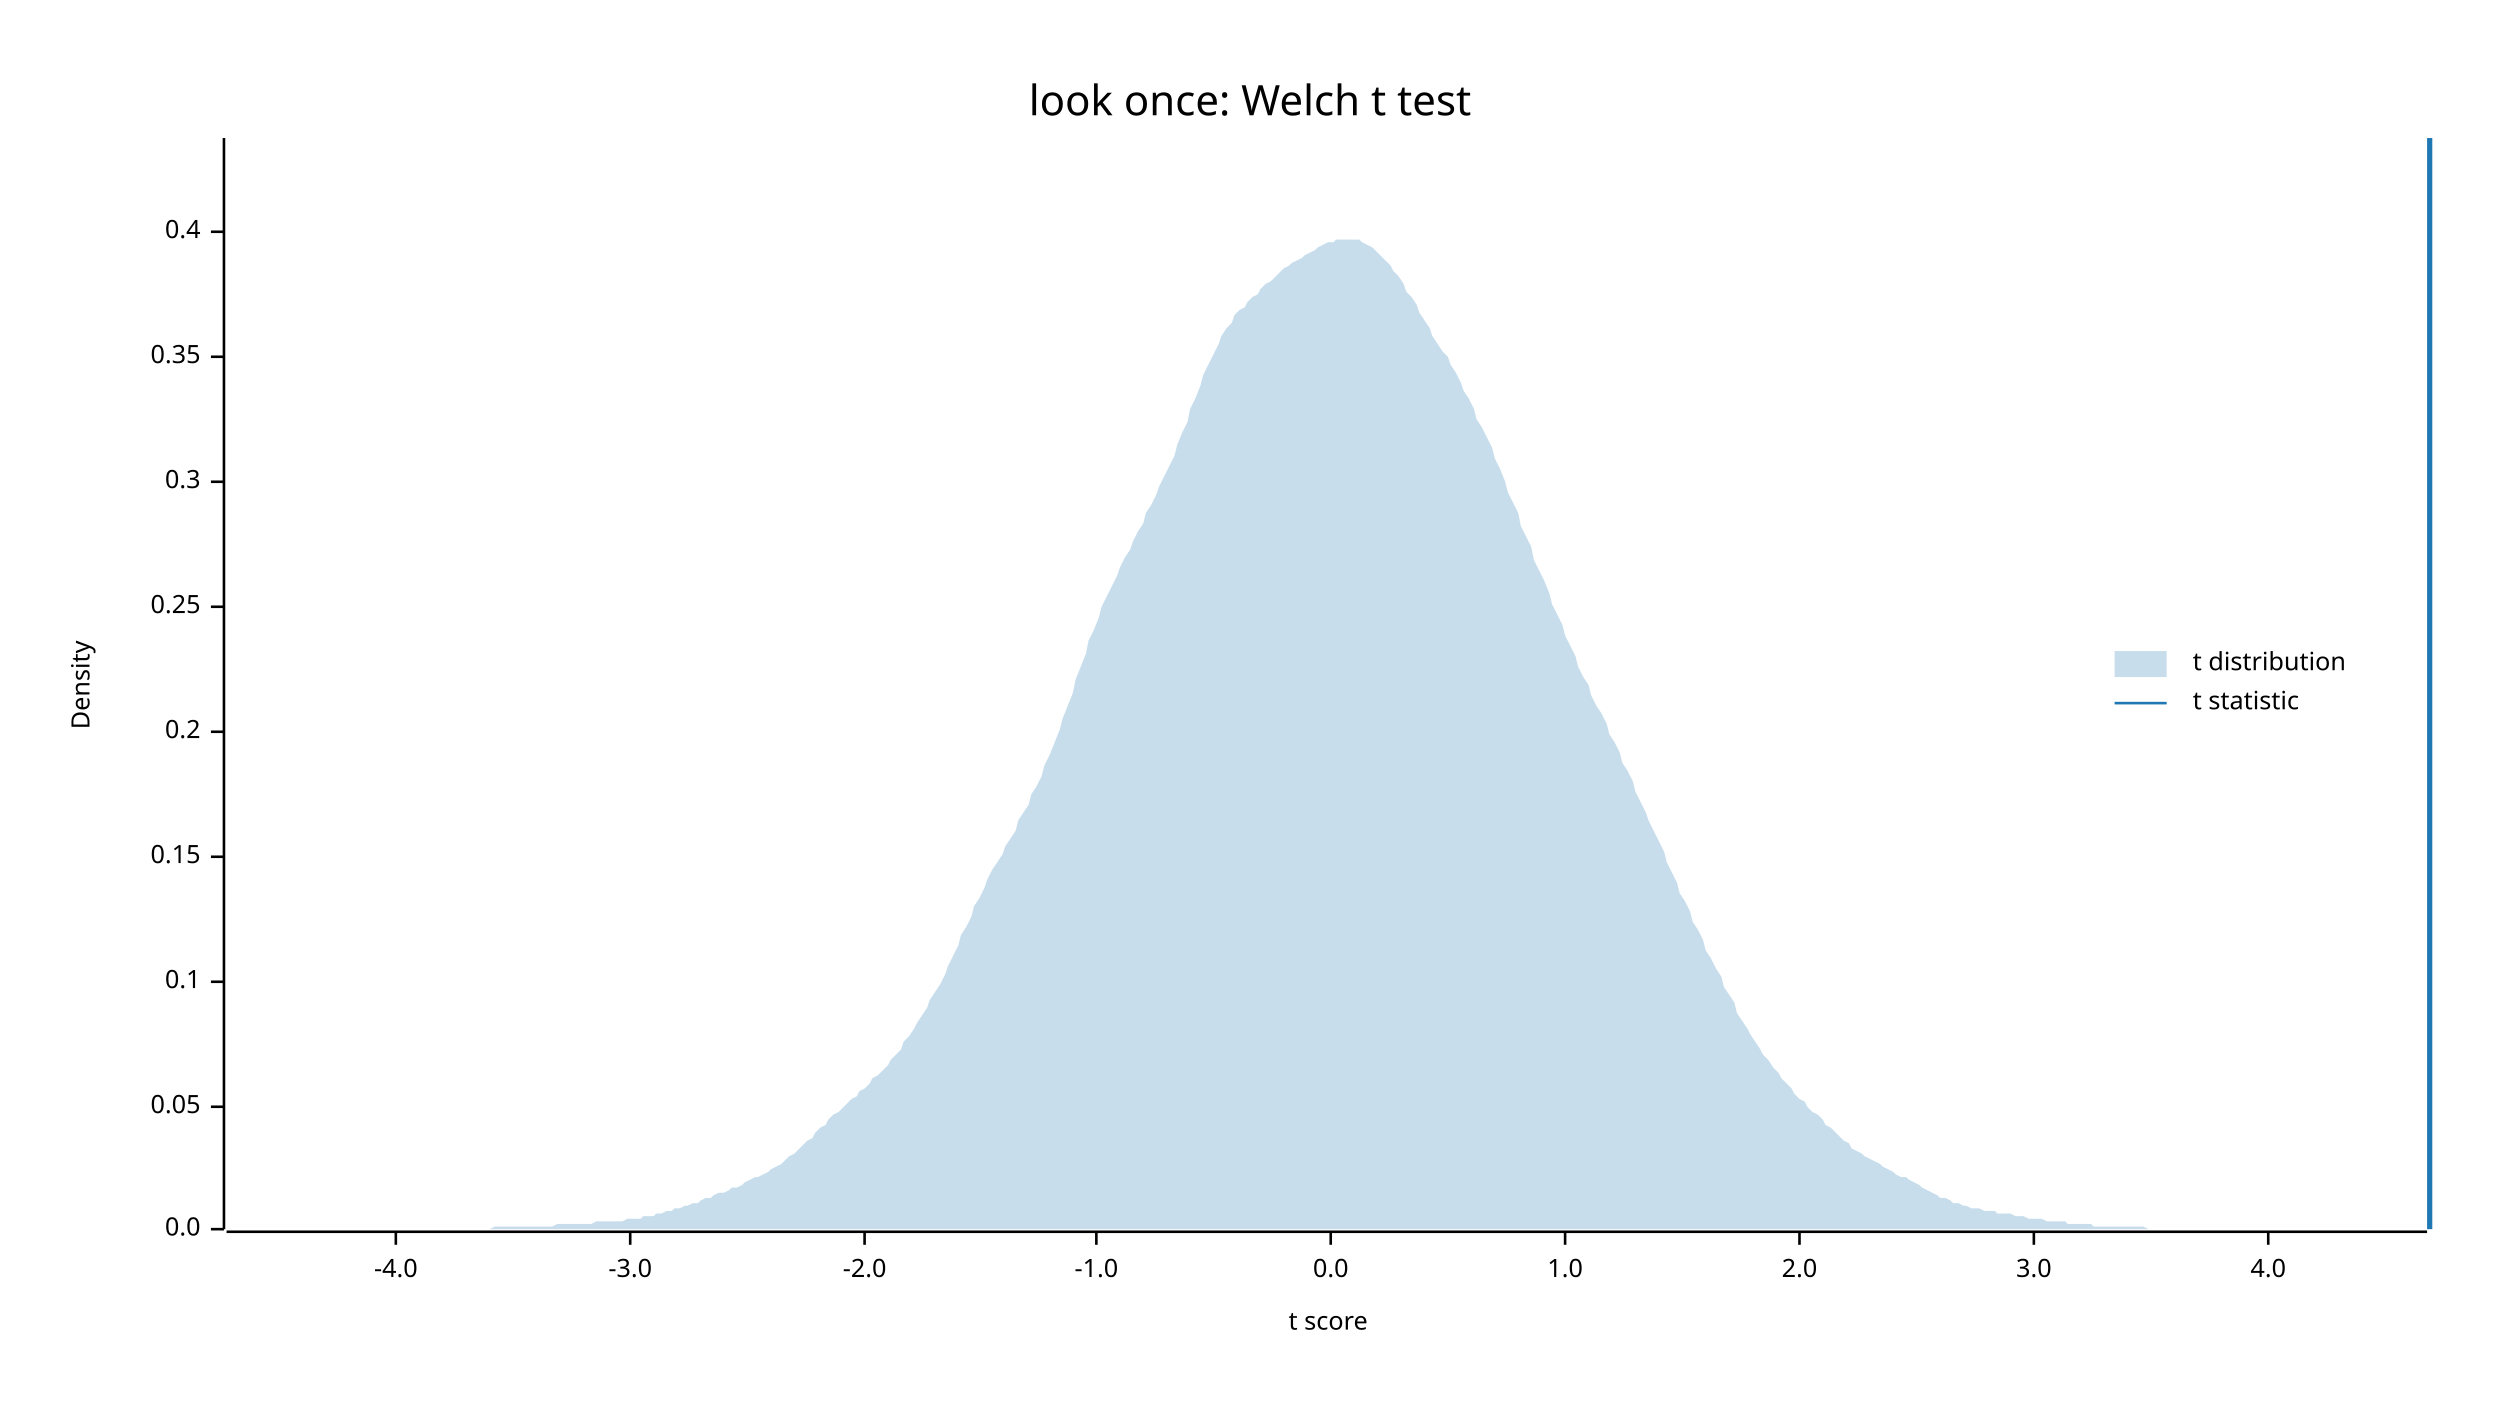
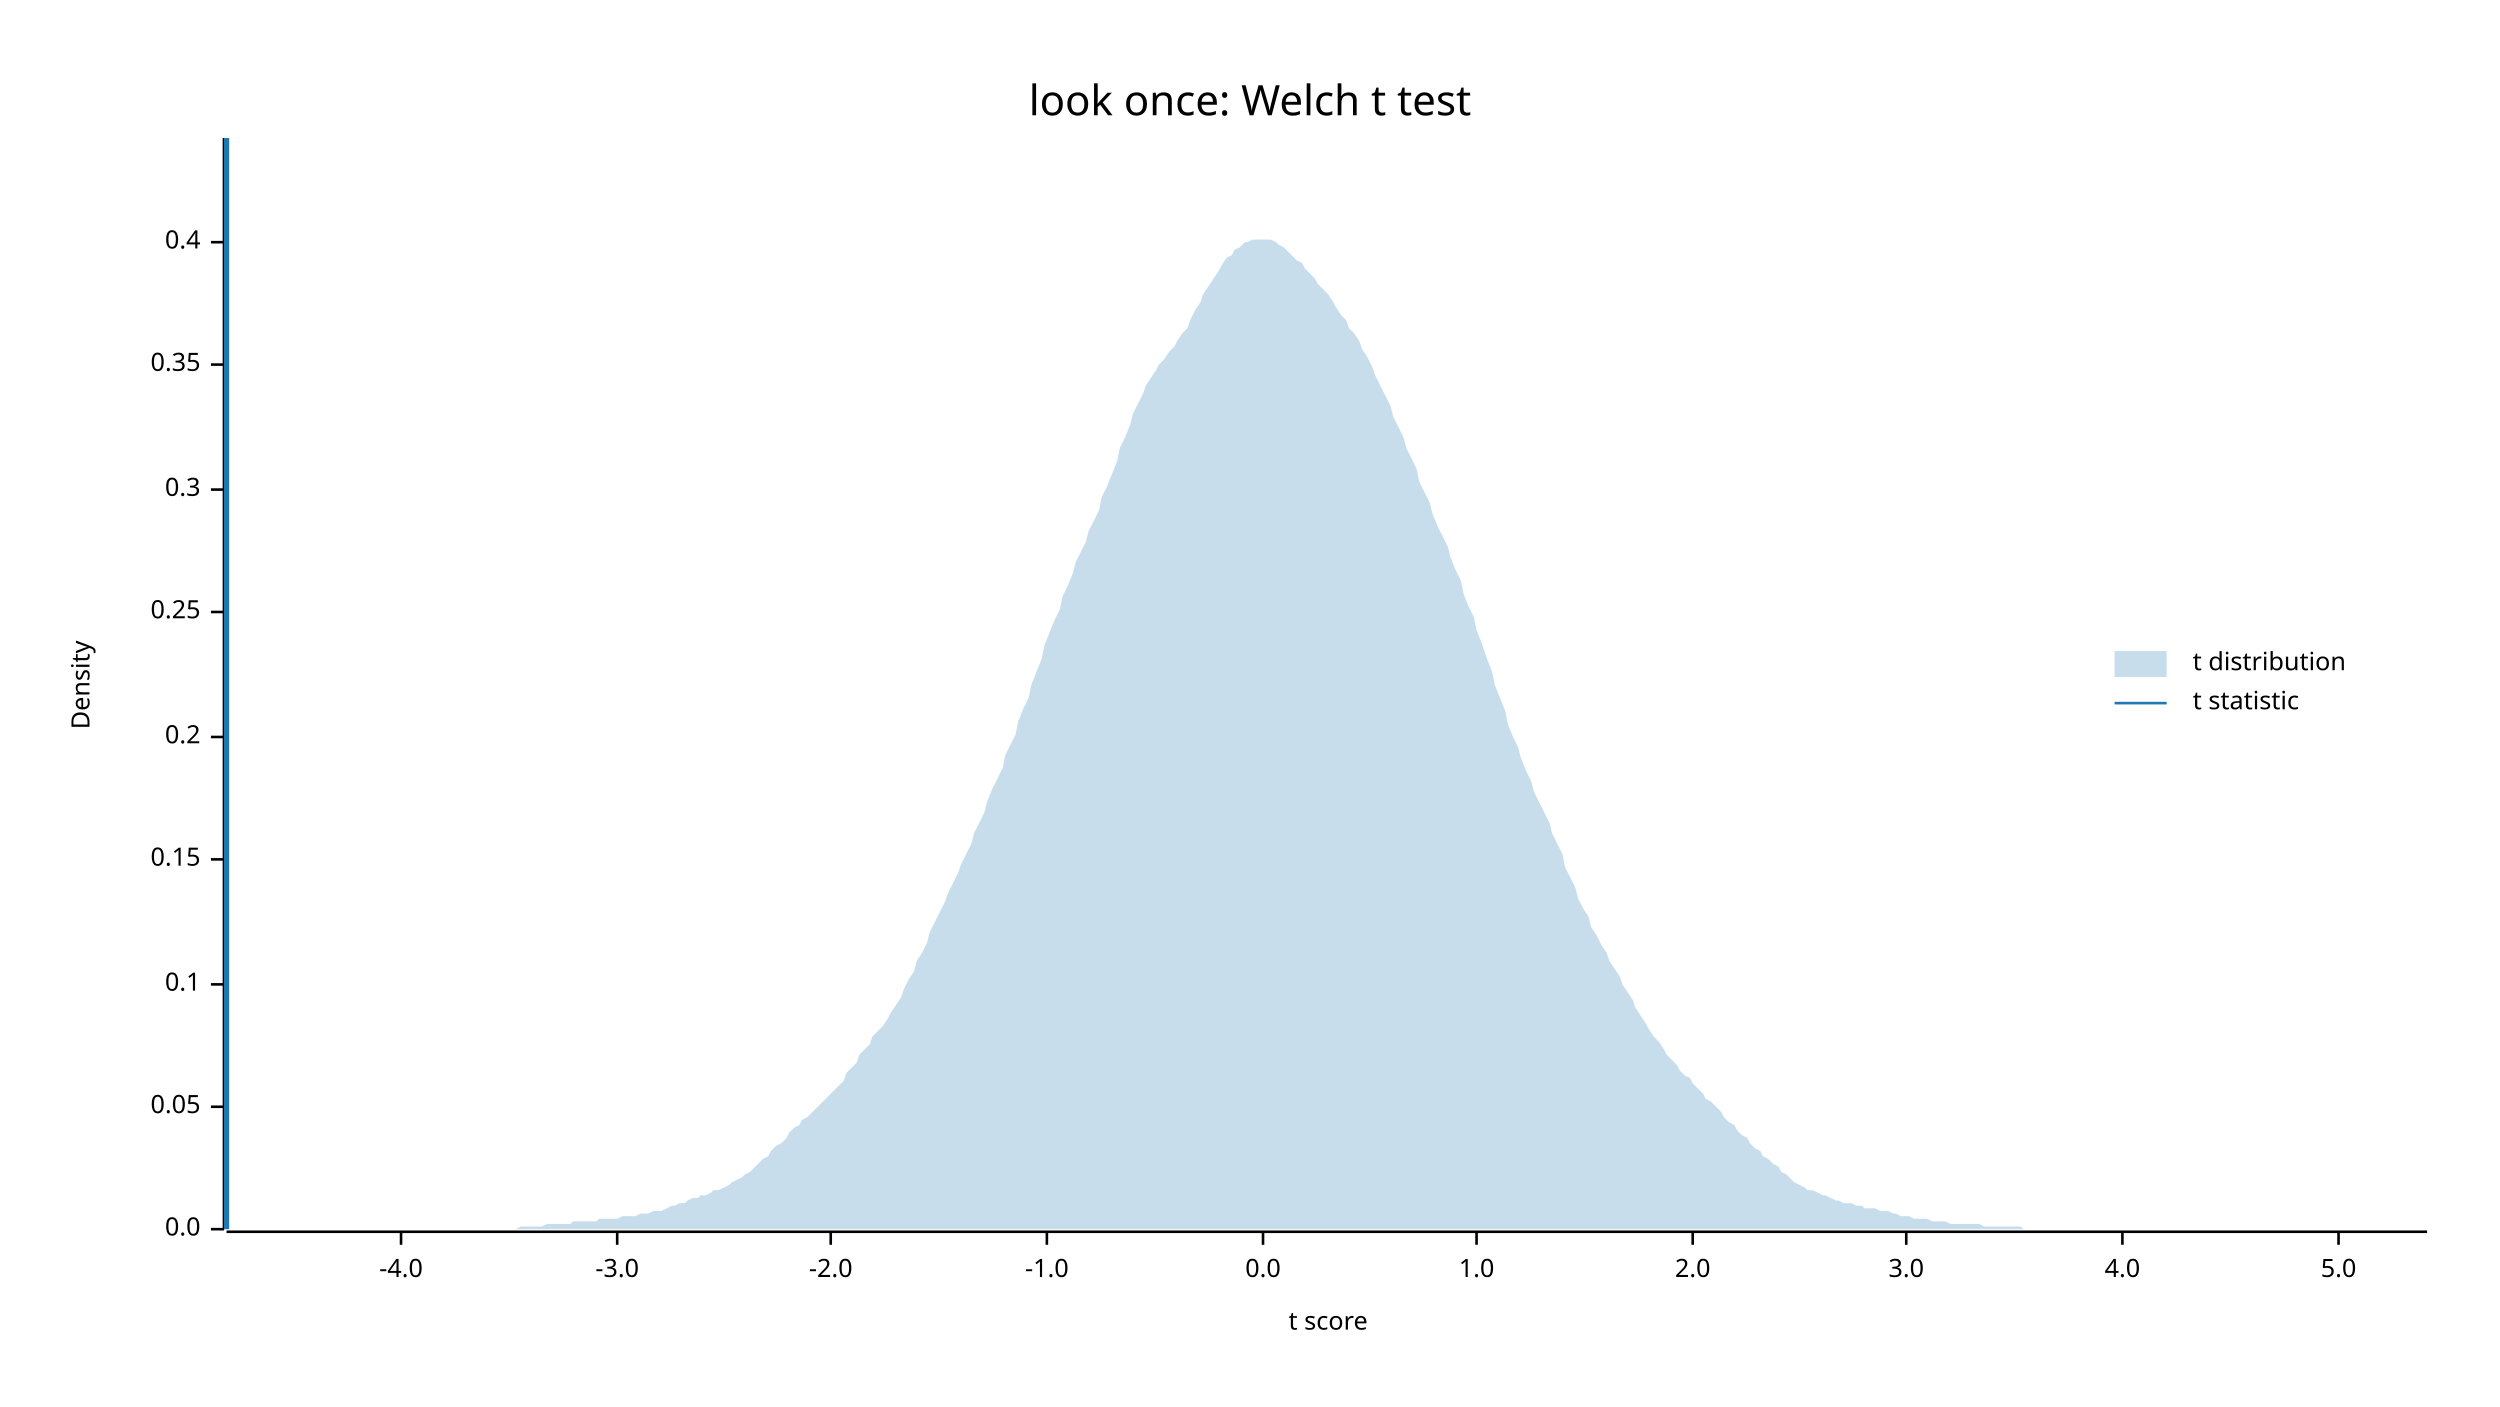
<svg xmlns="http://www.w3.org/2000/svg" width="960" height="540" viewBox="0 0 960 540">
  <text x="480" y="32" dy="0.76em" text-anchor="middle" font-family="sans-serif" font-size="16.129" opacity="1" fill="#000000">
look once: Welch t test
</text>
  <text x="27" y="263" dy="0.76em" text-anchor="middle" font-family="sans-serif" font-size="9.677" opacity="1" fill="#000000" transform="rotate(270, 27, 263)">
Density
</text>
  <text x="510" y="513" dy="-0.5ex" text-anchor="middle" font-family="sans-serif" font-size="9.677" opacity="1" fill="#000000">
t score
</text>
  <polyline fill="none" opacity="1" stroke="#000000" stroke-width="1" points="86,53 86,472 " />
  <text x="77" y="472" dy="0.5ex" text-anchor="end" font-family="sans-serif" font-size="9.677" opacity="1" fill="#000000">
0.0
</text>
  <polyline fill="none" opacity="1" stroke="#000000" stroke-width="1" points="81,472 86,472 " />
  <text x="77" y="425" dy="0.5ex" text-anchor="end" font-family="sans-serif" font-size="9.677" opacity="1" fill="#000000">
0.05
</text>
  <polyline fill="none" opacity="1" stroke="#000000" stroke-width="1" points="81,425 86,425 " />
-   <text x="77" y="377" dy="0.5ex" text-anchor="end" font-family="sans-serif" font-size="9.677" opacity="1" fill="#000000">
+   <text x="77" y="378" dy="0.5ex" text-anchor="end" font-family="sans-serif" font-size="9.677" opacity="1" fill="#000000">
0.1
</text>
-   <polyline fill="none" opacity="1" stroke="#000000" stroke-width="1" points="81,377 86,377 " />
-   <text x="77" y="329" dy="0.5ex" text-anchor="end" font-family="sans-serif" font-size="9.677" opacity="1" fill="#000000">
+   <polyline fill="none" opacity="1" stroke="#000000" stroke-width="1" points="81,378 86,378 " />
+   <text x="77" y="330" dy="0.5ex" text-anchor="end" font-family="sans-serif" font-size="9.677" opacity="1" fill="#000000">
0.15
</text>
-   <polyline fill="none" opacity="1" stroke="#000000" stroke-width="1" points="81,329 86,329 " />
-   <text x="77" y="281" dy="0.5ex" text-anchor="end" font-family="sans-serif" font-size="9.677" opacity="1" fill="#000000">
+   <polyline fill="none" opacity="1" stroke="#000000" stroke-width="1" points="81,330 86,330 " />
+   <text x="77" y="283" dy="0.5ex" text-anchor="end" font-family="sans-serif" font-size="9.677" opacity="1" fill="#000000">
0.2
</text>
-   <polyline fill="none" opacity="1" stroke="#000000" stroke-width="1" points="81,281 86,281 " />
-   <text x="77" y="233" dy="0.5ex" text-anchor="end" font-family="sans-serif" font-size="9.677" opacity="1" fill="#000000">
+   <polyline fill="none" opacity="1" stroke="#000000" stroke-width="1" points="81,283 86,283 " />
+   <text x="77" y="235" dy="0.5ex" text-anchor="end" font-family="sans-serif" font-size="9.677" opacity="1" fill="#000000">
0.25
</text>
-   <polyline fill="none" opacity="1" stroke="#000000" stroke-width="1" points="81,233 86,233 " />
-   <text x="77" y="185" dy="0.5ex" text-anchor="end" font-family="sans-serif" font-size="9.677" opacity="1" fill="#000000">
+   <polyline fill="none" opacity="1" stroke="#000000" stroke-width="1" points="81,235 86,235 " />
+   <text x="77" y="188" dy="0.5ex" text-anchor="end" font-family="sans-serif" font-size="9.677" opacity="1" fill="#000000">
0.3
</text>
-   <polyline fill="none" opacity="1" stroke="#000000" stroke-width="1" points="81,185 86,185 " />
-   <text x="77" y="137" dy="0.5ex" text-anchor="end" font-family="sans-serif" font-size="9.677" opacity="1" fill="#000000">
+   <polyline fill="none" opacity="1" stroke="#000000" stroke-width="1" points="81,188 86,188 " />
+   <text x="77" y="140" dy="0.5ex" text-anchor="end" font-family="sans-serif" font-size="9.677" opacity="1" fill="#000000">
0.35
</text>
-   <polyline fill="none" opacity="1" stroke="#000000" stroke-width="1" points="81,137 86,137 " />
-   <text x="77" y="89" dy="0.5ex" text-anchor="end" font-family="sans-serif" font-size="9.677" opacity="1" fill="#000000">
+   <polyline fill="none" opacity="1" stroke="#000000" stroke-width="1" points="81,140 86,140 " />
+   <text x="77" y="93" dy="0.5ex" text-anchor="end" font-family="sans-serif" font-size="9.677" opacity="1" fill="#000000">
0.4
</text>
-   <polyline fill="none" opacity="1" stroke="#000000" stroke-width="1" points="81,89 86,89 " />
+   <polyline fill="none" opacity="1" stroke="#000000" stroke-width="1" points="81,93 86,93 " />
  <polyline fill="none" opacity="1" stroke="#000000" stroke-width="1" points="87,473 932,473 " />
-   <text x="152" y="483" dy="0.76em" text-anchor="middle" font-family="sans-serif" font-size="9.677" opacity="1" fill="#000000">
+   <text x="154" y="483" dy="0.76em" text-anchor="middle" font-family="sans-serif" font-size="9.677" opacity="1" fill="#000000">
-4.0
</text>
-   <polyline fill="none" opacity="1" stroke="#000000" stroke-width="1" points="152,473 152,478 " />
-   <text x="242" y="483" dy="0.76em" text-anchor="middle" font-family="sans-serif" font-size="9.677" opacity="1" fill="#000000">
+   <polyline fill="none" opacity="1" stroke="#000000" stroke-width="1" points="154,473 154,478 " />
+   <text x="237" y="483" dy="0.76em" text-anchor="middle" font-family="sans-serif" font-size="9.677" opacity="1" fill="#000000">
-3.0
</text>
-   <polyline fill="none" opacity="1" stroke="#000000" stroke-width="1" points="242,473 242,478 " />
-   <text x="332" y="483" dy="0.76em" text-anchor="middle" font-family="sans-serif" font-size="9.677" opacity="1" fill="#000000">
+   <polyline fill="none" opacity="1" stroke="#000000" stroke-width="1" points="237,473 237,478 " />
+   <text x="319" y="483" dy="0.76em" text-anchor="middle" font-family="sans-serif" font-size="9.677" opacity="1" fill="#000000">
-2.0
</text>
-   <polyline fill="none" opacity="1" stroke="#000000" stroke-width="1" points="332,473 332,478 " />
-   <text x="421" y="483" dy="0.76em" text-anchor="middle" font-family="sans-serif" font-size="9.677" opacity="1" fill="#000000">
+   <polyline fill="none" opacity="1" stroke="#000000" stroke-width="1" points="319,473 319,478 " />
+   <text x="402" y="483" dy="0.76em" text-anchor="middle" font-family="sans-serif" font-size="9.677" opacity="1" fill="#000000">
-1.0
</text>
-   <polyline fill="none" opacity="1" stroke="#000000" stroke-width="1" points="421,473 421,478 " />
-   <text x="511" y="483" dy="0.76em" text-anchor="middle" font-family="sans-serif" font-size="9.677" opacity="1" fill="#000000">
+   <polyline fill="none" opacity="1" stroke="#000000" stroke-width="1" points="402,473 402,478 " />
+   <text x="485" y="483" dy="0.76em" text-anchor="middle" font-family="sans-serif" font-size="9.677" opacity="1" fill="#000000">
0.0
</text>
-   <polyline fill="none" opacity="1" stroke="#000000" stroke-width="1" points="511,473 511,478 " />
-   <text x="601" y="483" dy="0.76em" text-anchor="middle" font-family="sans-serif" font-size="9.677" opacity="1" fill="#000000">
+   <polyline fill="none" opacity="1" stroke="#000000" stroke-width="1" points="485,473 485,478 " />
+   <text x="567" y="483" dy="0.76em" text-anchor="middle" font-family="sans-serif" font-size="9.677" opacity="1" fill="#000000">
1.0
</text>
-   <polyline fill="none" opacity="1" stroke="#000000" stroke-width="1" points="601,473 601,478 " />
-   <text x="691" y="483" dy="0.76em" text-anchor="middle" font-family="sans-serif" font-size="9.677" opacity="1" fill="#000000">
+   <polyline fill="none" opacity="1" stroke="#000000" stroke-width="1" points="567,473 567,478 " />
+   <text x="650" y="483" dy="0.76em" text-anchor="middle" font-family="sans-serif" font-size="9.677" opacity="1" fill="#000000">
2.0
</text>
-   <polyline fill="none" opacity="1" stroke="#000000" stroke-width="1" points="691,473 691,478 " />
-   <text x="781" y="483" dy="0.76em" text-anchor="middle" font-family="sans-serif" font-size="9.677" opacity="1" fill="#000000">
+   <polyline fill="none" opacity="1" stroke="#000000" stroke-width="1" points="650,473 650,478 " />
+   <text x="732" y="483" dy="0.76em" text-anchor="middle" font-family="sans-serif" font-size="9.677" opacity="1" fill="#000000">
3.0
</text>
-   <polyline fill="none" opacity="1" stroke="#000000" stroke-width="1" points="781,473 781,478 " />
-   <text x="871" y="483" dy="0.76em" text-anchor="middle" font-family="sans-serif" font-size="9.677" opacity="1" fill="#000000">
+   <polyline fill="none" opacity="1" stroke="#000000" stroke-width="1" points="732,473 732,478 " />
+   <text x="815" y="483" dy="0.76em" text-anchor="middle" font-family="sans-serif" font-size="9.677" opacity="1" fill="#000000">
4.0
</text>
-   <polyline fill="none" opacity="1" stroke="#000000" stroke-width="1" points="871,473 871,478 " />
-   <polygon opacity="0.25" fill="#1F78B4" points="87,472 88,472 90,472 92,472 93,472 95,472 97,472 98,472 100,472 102,472 103,472 105,472 107,472 109,472 110,472 112,472 114,472 115,472 117,472 119,472 120,472 122,472 124,472 125,472 127,472 129,472 131,472 132,472 134,472 136,472 137,472 139,472 141,472 142,472 144,472 146,472 147,472 149,472 151,472 153,472 154,472 156,472 158,472 159,472 161,472 163,472 164,472 166,472 168,472 169,472 171,472 173,472 175,472 176,472 178,472 180,472 181,472 183,472 185,472 186,472 188,472 190,471 191,471 193,471 195,471 197,471 198,471 200,471 202,471 203,471 205,471 207,471 208,471 210,471 212,471 214,470 215,470 217,470 219,470 220,470 222,470 224,470 225,470 227,470 229,469 230,469 232,469 234,469 236,469 237,469 239,469 241,468 242,468 244,468 246,468 247,467 249,467 251,467 252,466 254,466 256,465 258,465 259,464 261,464 263,463 264,463 266,462 268,462 269,461 271,460 273,460 274,459 276,458 278,458 280,457 281,456 283,456 285,455 286,454 288,453 290,452 291,452 293,451 295,450 296,449 298,448 300,447 302,445 303,444 305,443 307,441 308,440 310,438 312,437 313,435 315,433 317,432 318,430 320,428 322,427 324,425 325,424 327,422 329,421 330,419 332,418 334,416 335,414 337,413 339,411 341,409 342,407 344,405 346,403 347,400 349,398 351,395 352,393 354,390 356,387 357,384 359,381 361,378 363,374 364,371 366,367 368,363 369,359 371,356 373,352 374,348 376,345 378,341 379,338 381,334 383,331 385,328 386,325 388,322 390,319 391,315 393,312 395,309 396,305 398,302 400,298 401,294 403,290 405,285 407,280 408,276 410,271 412,266 413,261 415,256 417,251 418,246 420,242 422,237 423,233 425,229 427,225 429,221 430,218 432,214 434,211 435,208 437,204 439,201 440,197 442,194 444,190 445,187 447,183 449,179 451,175 452,171 454,166 456,162 457,157 459,153 461,148 462,144 464,140 466,136 468,132 469,129 471,126 473,124 474,121 476,119 478,118 479,116 481,114 483,113 484,111 486,109 488,108 490,106 491,105 493,103 495,102 496,101 498,100 500,99 501,98 503,97 505,96 506,95 508,94 510,93 512,93 513,92 515,92 517,92 518,92 520,92 522,92 523,93 525,94 527,95 528,96 530,98 532,100 534,102 535,104 537,106 539,109 540,112 542,114 544,117 545,120 547,123 549,126 550,129 552,132 554,135 556,137 557,140 559,143 561,147 562,150 564,153 566,157 567,161 569,164 571,168 573,172 574,176 576,180 578,185 579,189 581,193 583,197 584,202 586,206 588,210 589,215 591,219 593,223 595,228 596,232 598,236 600,240 601,244 603,248 605,252 606,256 608,260 610,263 611,267 613,271 615,274 617,278 618,282 620,285 622,289 623,293 625,296 627,300 628,304 630,308 632,312 633,315 635,319 637,323 639,327 640,331 642,335 644,339 645,343 647,346 649,350 650,354 652,357 654,361 655,365 657,368 659,372 661,375 662,379 664,382 666,385 667,389 669,392 671,395 672,397 674,400 676,403 677,405 679,407 681,410 683,412 684,414 686,416 688,418 689,420 691,422 693,423 694,425 696,427 698,428 700,430 701,432 703,433 705,435 706,436 708,438 710,439 711,441 713,442 715,443 716,444 718,445 720,446 722,447 723,448 725,449 727,450 728,451 730,452 732,452 733,453 735,454 737,455 738,456 740,457 742,458 744,459 745,460 747,460 749,461 750,462 752,462 754,463 755,463 757,464 759,464 760,464 762,465 764,465 766,465 767,466 769,466 771,466 772,466 774,467 776,467 777,467 779,468 781,468 782,468 784,468 786,469 788,469 789,469 791,469 793,469 794,470 796,470 798,470 799,470 801,470 803,470 804,471 806,471 808,471 810,471 811,471 813,471 815,471 816,471 818,471 820,471 821,471 823,471 825,472 827,472 828,472 830,472 832,472 833,472 835,472 837,472 838,472 840,472 842,472 843,472 845,472 847,472 849,472 850,472 852,472 854,472 855,472 857,472 859,472 860,472 862,472 864,472 865,472 867,472 869,472 871,472 872,472 874,472 876,472 877,472 879,472 881,472 882,472 884,472 886,472 887,472 889,472 891,472 893,472 894,472 896,472 898,472 899,472 901,472 903,472 904,472 906,472 908,472 909,472 911,472 913,472 915,472 916,472 918,472 920,472 921,472 923,472 925,472 926,472 928,472 930,472 932,472 932,472 87,472 " />
-   <polyline fill="none" opacity="1" stroke="#1F78B4" stroke-width="2" points="933,472 933,53 " />
+   <polyline fill="none" opacity="1" stroke="#000000" stroke-width="1" points="815,473 815,478 " />
+   <text x="898" y="483" dy="0.76em" text-anchor="middle" font-family="sans-serif" font-size="9.677" opacity="1" fill="#000000">
+ 5.0
+ </text>
+   <polyline fill="none" opacity="1" stroke="#000000" stroke-width="1" points="898,473 898,478 " />
+   <polygon opacity="0.25" fill="#1F78B4" points="87,472 88,472 90,472 92,472 93,472 95,472 97,472 98,472 100,472 102,472 103,472 105,472 107,472 109,472 110,472 112,472 114,472 115,472 117,472 119,472 120,472 122,472 124,472 125,472 127,472 129,472 131,472 132,472 134,472 136,472 137,472 139,472 141,472 142,472 144,472 146,472 147,472 149,472 151,472 153,472 154,472 156,472 158,472 159,472 161,472 163,472 164,472 166,472 168,472 169,472 171,472 173,472 175,472 176,472 178,472 180,472 181,472 183,472 185,472 186,472 188,472 190,472 191,472 193,472 195,472 197,472 198,472 200,471 202,471 203,471 205,471 207,471 208,471 210,470 212,470 214,470 215,470 217,470 219,470 220,469 222,469 224,469 225,469 227,469 229,469 230,468 232,468 234,468 236,468 237,468 239,467 241,467 242,467 244,467 246,466 247,466 249,466 251,465 252,465 254,465 256,464 258,463 259,463 261,462 263,462 264,461 266,460 268,460 269,459 271,459 273,458 274,457 276,457 278,456 280,455 281,454 283,453 285,452 286,451 288,450 290,448 291,447 293,445 295,444 296,442 298,440 300,439 302,437 303,435 305,433 307,432 308,430 310,429 312,427 313,426 315,424 317,422 318,421 320,419 322,417 324,415 325,412 327,410 329,408 330,405 332,403 334,401 335,398 337,396 339,394 341,391 342,389 344,386 346,383 347,380 349,376 351,373 352,369 354,366 356,362 357,358 359,354 361,350 363,346 364,343 366,339 368,335 369,332 371,328 373,324 374,320 376,316 378,312 379,308 381,303 383,299 385,295 386,290 388,286 390,282 391,277 393,272 395,268 396,263 398,258 400,253 401,248 403,243 405,238 407,234 408,229 410,225 412,220 413,216 415,212 417,208 418,204 420,200 422,196 423,191 425,187 427,182 429,177 430,172 432,168 434,163 435,159 437,155 439,151 440,148 442,145 444,142 445,140 447,138 449,135 451,133 452,131 454,128 456,126 457,123 459,119 461,116 462,113 464,110 466,107 468,104 469,102 471,99 473,98 474,96 476,95 478,93 479,93 481,92 483,92 484,92 486,92 488,92 490,93 491,94 493,95 495,97 496,98 498,100 500,101 501,103 503,105 505,107 506,109 508,111 510,113 512,116 513,118 515,121 517,123 518,126 520,128 522,131 523,134 525,137 527,141 528,144 530,148 532,152 534,156 535,160 537,164 539,168 540,172 542,176 544,180 545,185 547,189 549,193 550,197 552,202 554,206 556,210 557,214 559,219 561,223 562,228 564,233 566,237 567,242 569,247 571,253 573,258 574,263 576,268 578,273 579,278 581,283 583,287 584,291 586,296 588,300 589,304 591,308 593,312 595,316 596,320 598,324 600,328 601,333 603,337 605,341 606,345 608,349 610,352 611,356 613,359 615,363 617,366 618,369 620,372 622,375 623,378 625,381 627,384 628,387 630,390 632,393 633,395 635,398 637,400 639,403 640,405 642,407 644,409 645,411 647,413 649,414 650,416 652,418 654,420 655,422 657,423 659,425 661,427 662,429 664,431 666,432 667,434 669,436 671,437 672,439 674,441 676,442 677,444 679,445 681,447 683,448 684,450 686,451 688,453 689,454 691,455 693,456 694,457 696,457 698,458 700,459 701,459 703,460 705,461 706,461 708,462 710,462 711,462 713,463 715,463 716,464 718,464 720,464 722,465 723,465 725,465 727,466 728,466 730,467 732,467 733,467 735,468 737,468 738,468 740,468 742,469 744,469 745,469 747,469 749,470 750,470 752,470 754,470 755,470 757,470 759,470 760,470 762,471 764,471 766,471 767,471 769,471 771,471 772,471 774,471 776,471 777,472 779,472 781,472 782,472 784,472 786,472 788,472 789,472 791,472 793,472 794,472 796,472 798,472 799,472 801,472 803,472 804,472 806,472 808,472 810,472 811,472 813,472 815,472 816,472 818,472 820,472 821,472 823,472 825,472 827,472 828,472 830,472 832,472 833,472 835,472 837,472 838,472 840,472 842,472 843,472 845,472 847,472 849,472 850,472 852,472 854,472 855,472 857,472 859,472 860,472 862,472 864,472 865,472 867,472 869,472 871,472 872,472 874,472 876,472 877,472 879,472 881,472 882,472 884,472 886,472 887,472 889,472 891,472 893,472 894,472 896,472 898,472 899,472 901,472 903,472 904,472 906,472 908,472 909,472 911,472 913,472 915,472 916,472 918,472 920,472 921,472 923,472 925,472 926,472 928,472 930,472 932,472 932,472 87,472 " />
+   <polyline fill="none" opacity="1" stroke="#1F78B4" stroke-width="2" points="87,472 87,53 " />
  <text x="842" y="250" dy="0.76em" text-anchor="start" font-family="sans-serif" font-size="9.677" opacity="1" fill="#000000">
t distribution
</text>
  <text x="842" y="265" dy="0.76em" text-anchor="start" font-family="sans-serif" font-size="9.677" opacity="1" fill="#000000">
t statistic
</text>
  <rect x="812" y="250" width="20" height="10" opacity="0.25" fill="#1F78B4" stroke="none" />
  <polyline fill="none" opacity="1" stroke="#1F78B4" stroke-width="1" points="812,270 832,270 " />
</svg>
